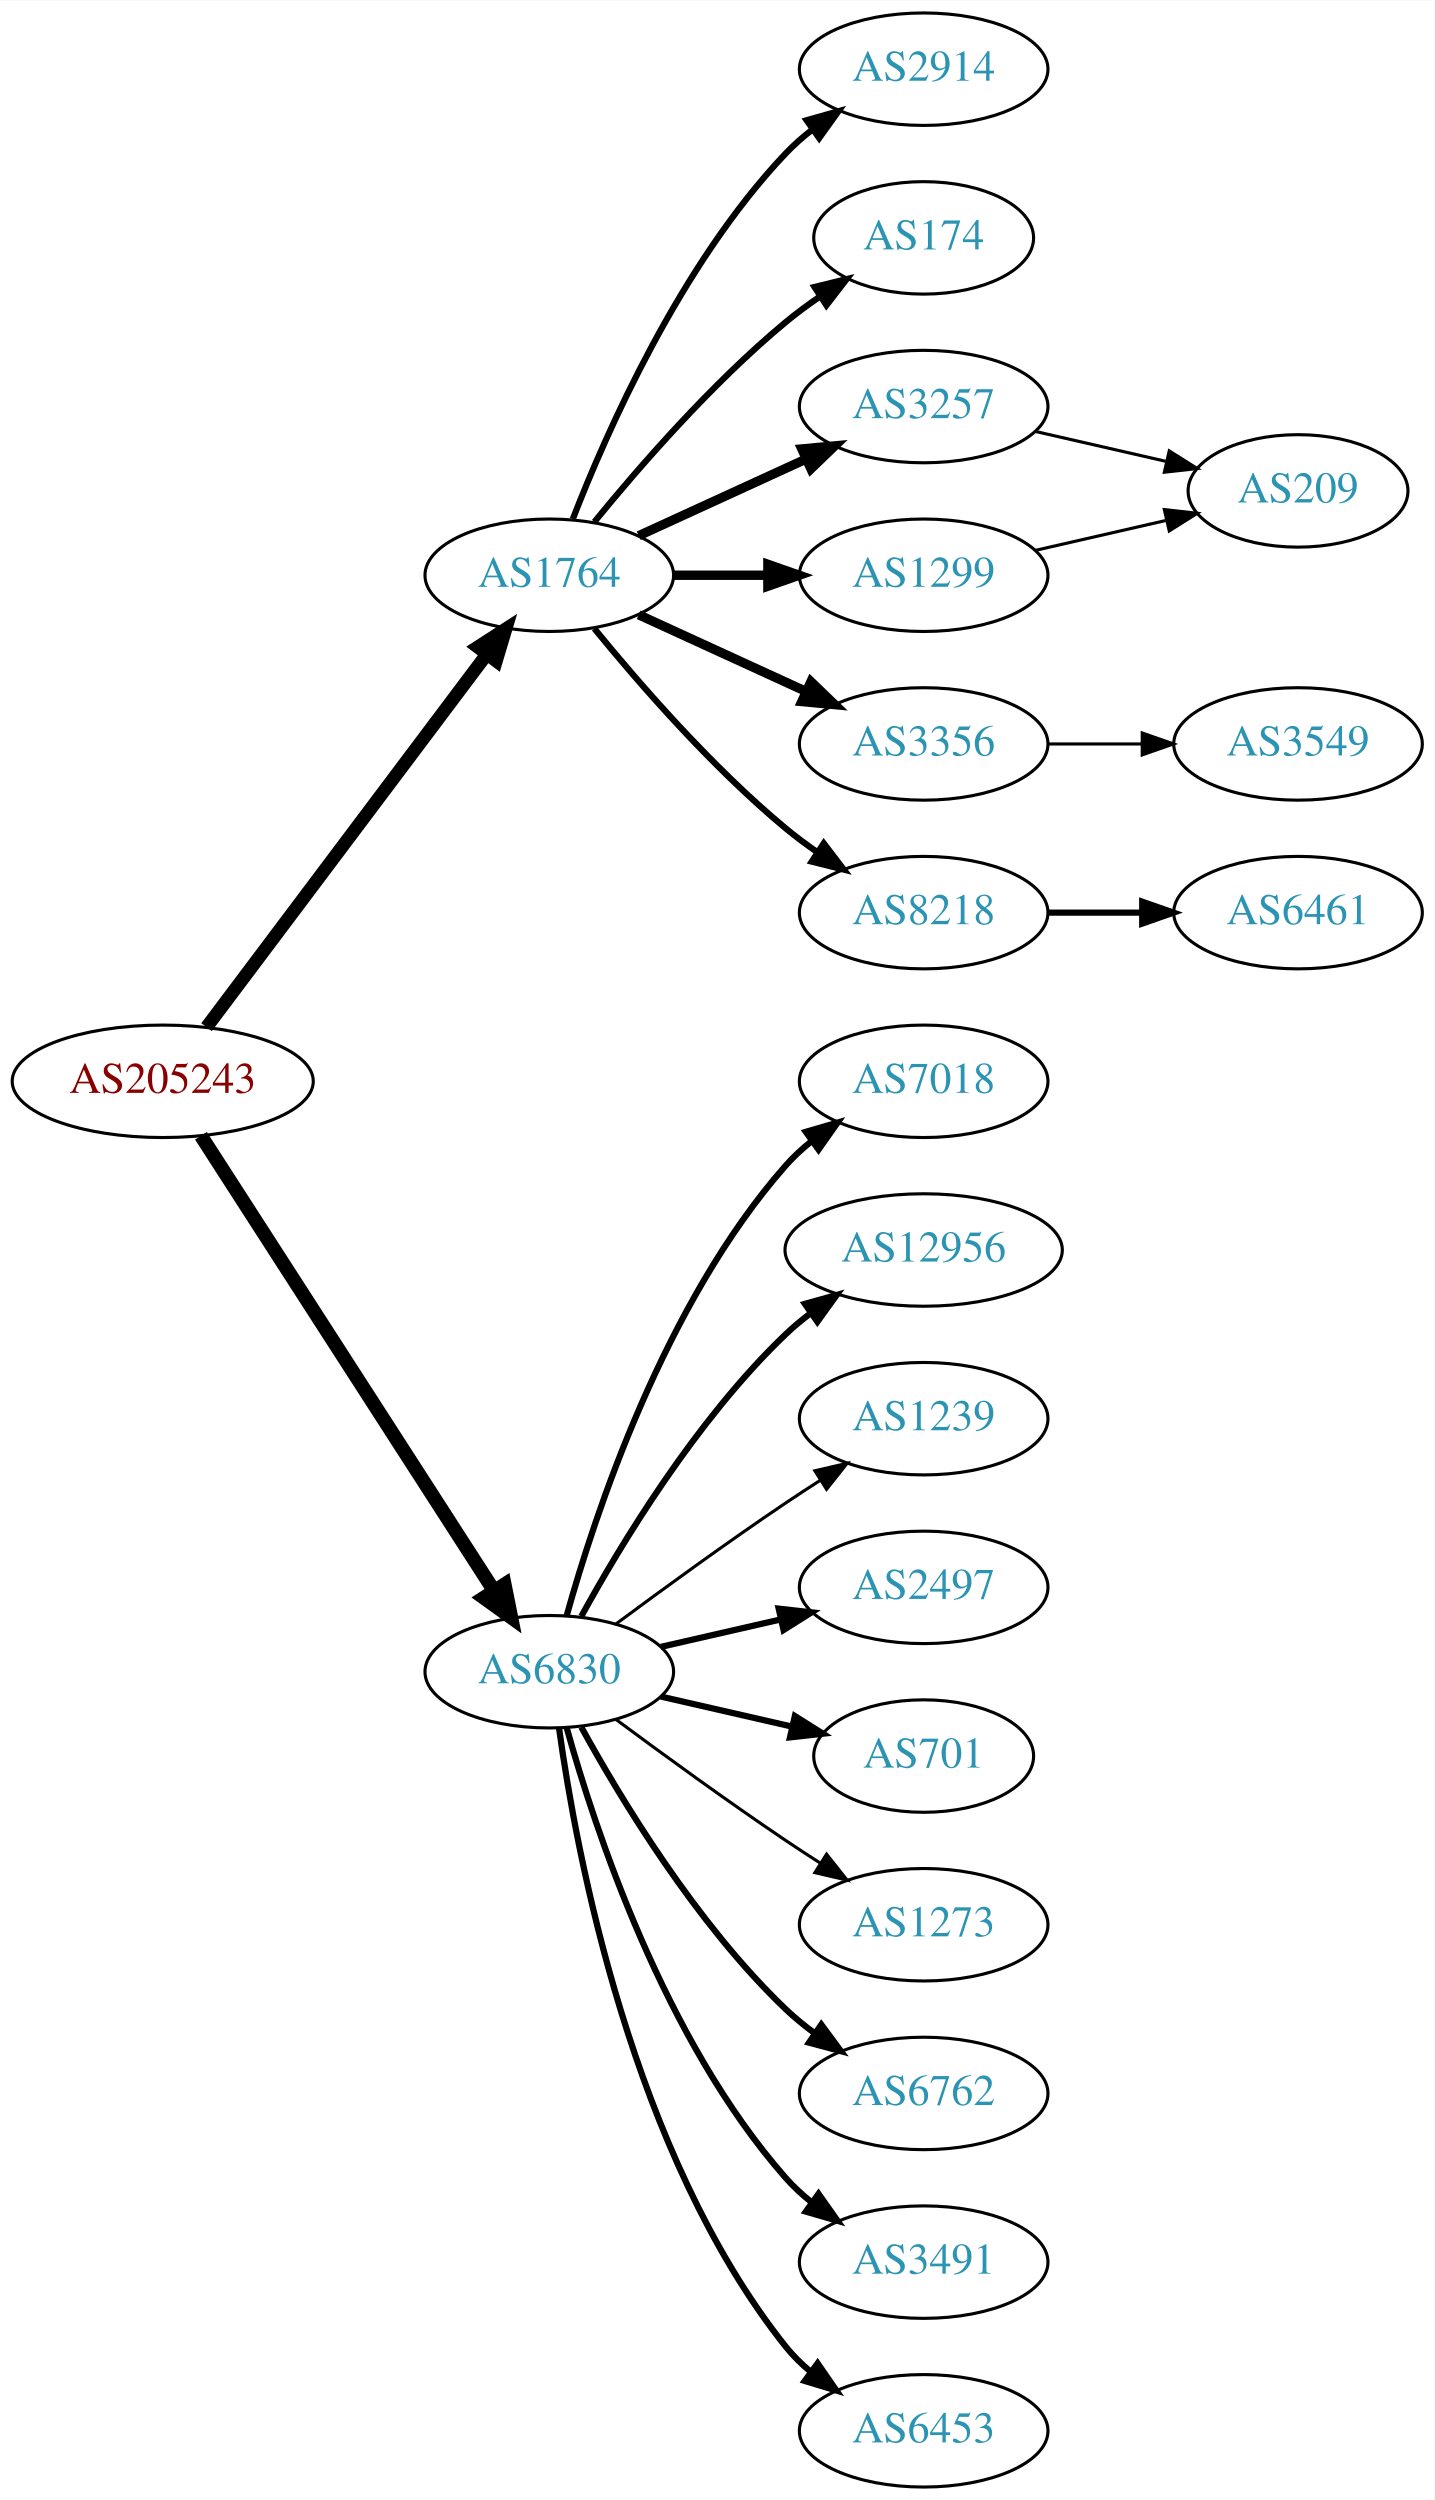
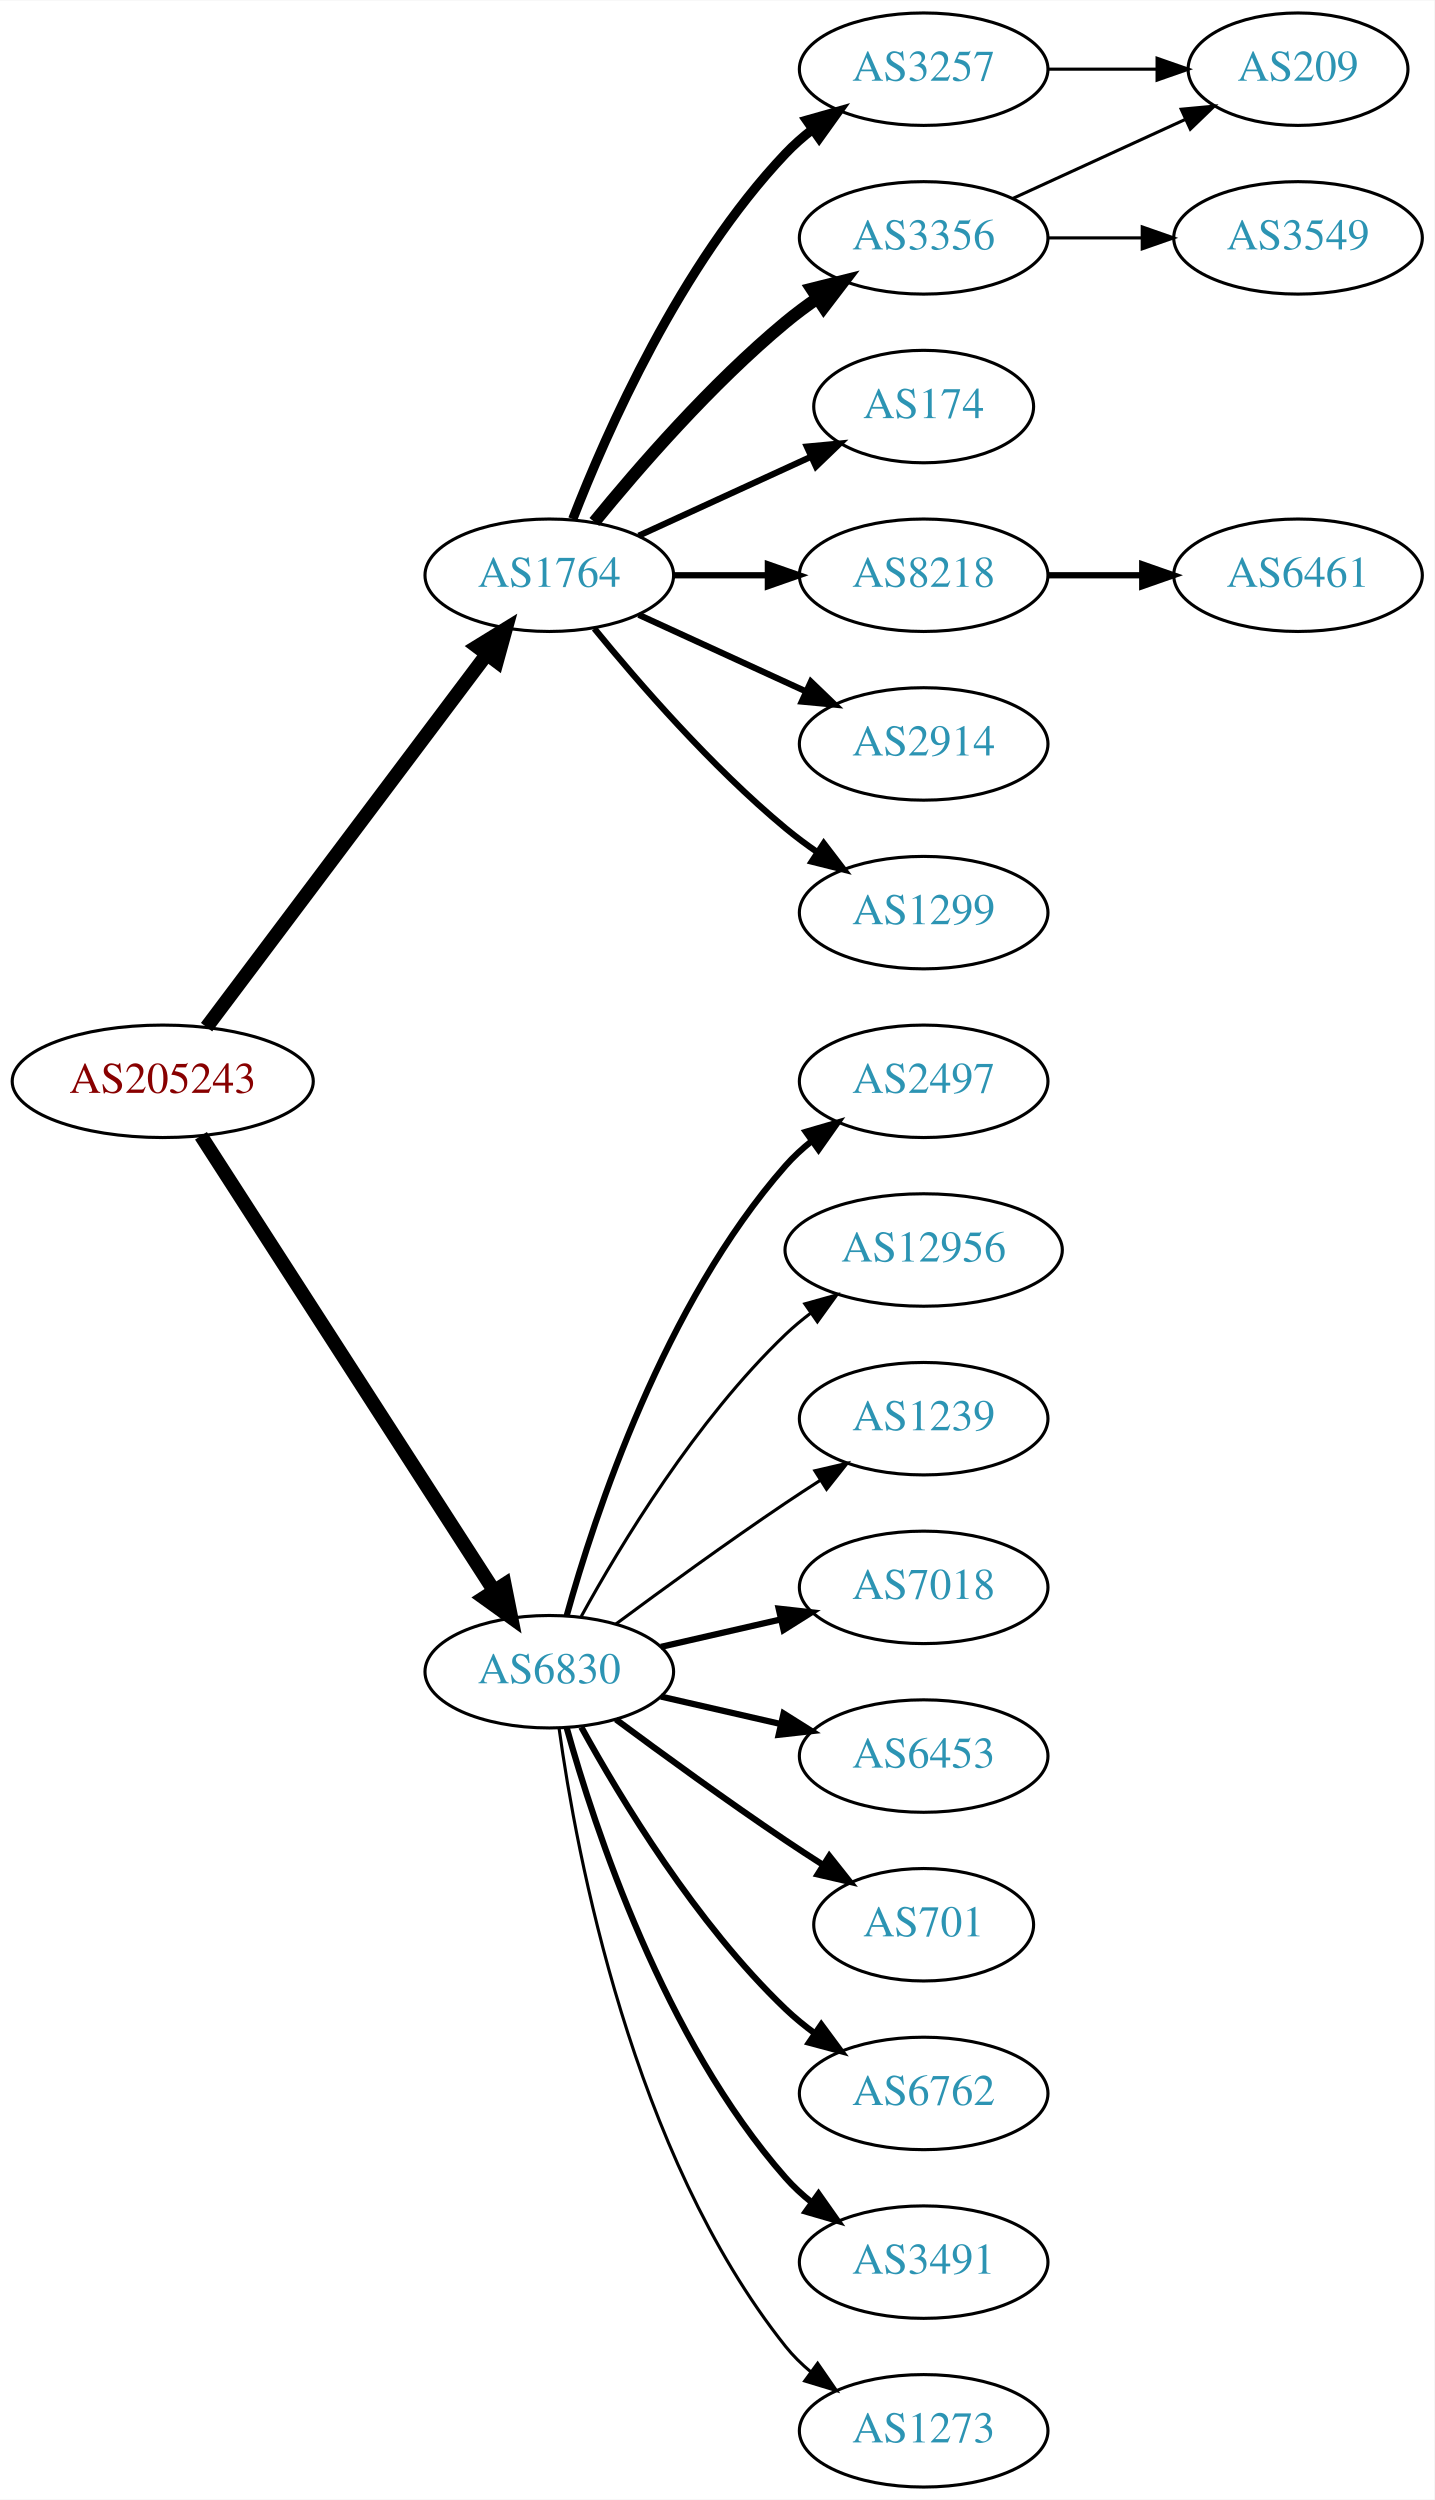
<svg xmlns="http://www.w3.org/2000/svg" xmlns:xlink="http://www.w3.org/1999/xlink" width="459pt" height="800pt" viewBox="0.00 0.00 459.17 800.00">
  <g id="graph0" class="graph" transform="scale(1 1) rotate(0) translate(4 796)">
    <polygon fill="white" stroke="none" points="-4,4 -4,-796 455.17,-796 455.17,4 -4,4" />
    <g id="node1" class="node">
      <g id="a_node1">
        <a xlink:href="/asn/205243" xlink:title="AS205243 ~ CloudNow GmbH [AT]">
          <ellipse fill="#ffffff" stroke="black" cx="48.096" cy="-450" rx="48.192" ry="18" />
          <text text-anchor="middle" x="48.096" y="-446.3" font-family="Times,serif" font-size="14.00" fill="#880000">AS205243</text>
        </a>
      </g>
    </g>
    <g id="node2" class="node">
      <g id="a_node2">
        <a xlink:href="/asn/1764" xlink:title="AS1764 ~ NEXTLAYER-AS [AT]">
          <ellipse fill="#ffffff" stroke="black" cx="171.838" cy="-612" rx="39.794" ry="18" />
          <text text-anchor="middle" x="171.838" y="-608.3" font-family="Times,serif" font-size="14.00" fill="#2c94b3">AS1764</text>
        </a>
      </g>
    </g>
    <g id="edge1" class="edge">
-       <path fill="none" stroke="black" stroke-width="4.219" d="M62.124,-467.337C83.634,-495.96 126.675,-553.233 151.664,-586.486" />
-       <polygon fill="black" stroke="black" stroke-width="4.219" points="148.944,-589.011 157.903,-594.788 154.846,-584.576 148.944,-589.011" />
+       <path fill="none" stroke="black" stroke-width="4.5" d="M62.124,-467.337C83.634,-495.96 126.675,-553.233 151.664,-586.486" />
+       <polygon fill="black" stroke="black" stroke-width="4.5" points="148.748,-589.159 157.903,-594.788 155.043,-584.428 148.748,-589.159" />
    </g>
    <g id="node3" class="node">
      <g id="a_node3">
-         <a xlink:href="/asn/6830" xlink:title="AS6830 ~ LGI-UPC [AT]">
+         <a xlink:href="/asn/6830" xlink:title="AS6830 ~ LibertyGlobal [AT]">
          <ellipse fill="#ffffff" stroke="black" cx="171.838" cy="-261" rx="39.794" ry="18" />
          <text text-anchor="middle" x="171.838" y="-257.3" font-family="Times,serif" font-size="14.00" fill="#2c94b3">AS6830</text>
        </a>
      </g>
    </g>
    <g id="edge2" class="edge">
      <path fill="none" stroke="black" stroke-width="4.5" d="M60.331,-432.558C81.802,-399.225 128.767,-326.314 154.004,-287.134" />
      <polygon fill="black" stroke="black" stroke-width="4.5" points="157.525,-288.939 159.63,-278.4 150.905,-284.674 157.525,-288.939" />
    </g>
    <g id="node4" class="node">
      <g id="a_node4">
-         <a xlink:href="/asn/1299" xlink:title="AS1299 ~ Telia Carrier [EU]">
-           <ellipse fill="#ffffff" stroke="black" cx="291.681" cy="-612" rx="39.794" ry="18" />
-           <text text-anchor="middle" x="291.681" y="-608.3" font-family="Times,serif" font-size="14.00" fill="#2c94b3">AS1299</text>
+         <a xlink:href="/asn/3257" xlink:title="AS3257 ~ GTT [DE]">
+           <ellipse fill="#ffffff" stroke="black" cx="291.681" cy="-774" rx="39.794" ry="18" />
+           <text text-anchor="middle" x="291.681" y="-770.3" font-family="Times,serif" font-size="14.00" fill="#2c94b3">AS3257</text>
        </a>
      </g>
    </g>
    <g id="edge3" class="edge">
-       <path fill="none" stroke="black" stroke-width="3" d="M211.751,-612C221.304,-612 231.654,-612 241.616,-612" />
-       <polygon fill="black" stroke="black" stroke-width="3" points="241.809,-615.5 251.809,-612 241.809,-608.5 241.809,-615.5" />
+       <path fill="none" stroke="black" stroke-width="3" d="M179.361,-629.994C190.112,-657.728 213.769,-711.429 247.484,-747 250.07,-749.728 252.988,-752.294 256.056,-754.677" />
+       <polygon fill="black" stroke="black" stroke-width="3" points="254.21,-757.658 264.404,-760.543 258.234,-751.93 254.21,-757.658" />
    </g>
    <g id="node5" class="node">
      <g id="a_node5">
        <a xlink:href="/asn/3356" xlink:title="AS3356 ~ Level 3 Parent, LLC [US]">
-           <ellipse fill="#ffffff" stroke="black" cx="291.681" cy="-558" rx="39.794" ry="18" />
-           <text text-anchor="middle" x="291.681" y="-554.3" font-family="Times,serif" font-size="14.00" fill="#2c94b3">AS3356</text>
+           <ellipse fill="#ffffff" stroke="black" cx="291.681" cy="-720" rx="39.794" ry="18" />
+           <text text-anchor="middle" x="291.681" y="-716.3" font-family="Times,serif" font-size="14.00" fill="#2c94b3">AS3356</text>
        </a>
      </g>
    </g>
    <g id="edge4" class="edge">
-       <path fill="none" stroke="black" stroke-width="3" d="M200.467,-599.339C216.424,-592.027 236.694,-582.739 253.977,-574.819" />
-       <polygon fill="black" stroke="black" stroke-width="3" points="255.592,-577.929 263.225,-570.581 252.676,-571.565 255.592,-577.929" />
+       <path fill="none" stroke="black" stroke-width="4" d="M186.257,-629.065C200.372,-646.375 223.786,-673.345 247.484,-693 250.701,-695.668 254.201,-698.27 257.772,-700.741" />
+       <polygon fill="black" stroke="black" stroke-width="4" points="255.85,-703.666 266.128,-706.236 259.695,-697.817 255.85,-703.666" />
    </g>
    <g id="node6" class="node">
      <g id="a_node6">
+         <a xlink:href="/asn/174" xlink:title="AS174 ~ Cogent Communications [US]">
+           <ellipse fill="#ffffff" stroke="black" cx="291.681" cy="-666" rx="35.194" ry="18" />
+           <text text-anchor="middle" x="291.681" y="-662.3" font-family="Times,serif" font-size="14.00" fill="#2c94b3">AS174</text>
+         </a>
+       </g>
+     </g>
+     <g id="edge5" class="edge">
+       <path fill="none" stroke="black" stroke-width="2" d="M200.467,-624.661C216.883,-632.183 237.865,-641.798 255.461,-649.861" />
+       <polygon fill="black" stroke="black" stroke-width="2" points="254.29,-653.174 264.839,-654.158 257.206,-646.811 254.29,-653.174" />
+     </g>
+     <g id="node7" class="node">
+       <g id="a_node7">
        <a xlink:href="/asn/8218" xlink:title="AS8218 ~ legacy Neotelecoms [FR]">
+           <ellipse fill="#ffffff" stroke="black" cx="291.681" cy="-612" rx="39.794" ry="18" />
+           <text text-anchor="middle" x="291.681" y="-608.3" font-family="Times,serif" font-size="14.00" fill="#2c94b3">AS8218</text>
+         </a>
+       </g>
+     </g>
+     <g id="edge6" class="edge">
+       <path fill="none" stroke="black" stroke-width="2" d="M211.751,-612C221.304,-612 231.654,-612 241.616,-612" />
+       <polygon fill="black" stroke="black" stroke-width="2" points="241.809,-615.5 251.809,-612 241.809,-608.5 241.809,-615.5" />
+     </g>
+     <g id="node8" class="node">
+       <g id="a_node8">
+         <a xlink:href="/asn/2914" xlink:title="AS2914 ~ NTT America, Inc. [US]">
+           <ellipse fill="#ffffff" stroke="black" cx="291.681" cy="-558" rx="39.794" ry="18" />
+           <text text-anchor="middle" x="291.681" y="-554.3" font-family="Times,serif" font-size="14.00" fill="#2c94b3">AS2914</text>
+         </a>
+       </g>
+     </g>
+     <g id="edge7" class="edge">
+       <path fill="none" stroke="black" stroke-width="2" d="M200.467,-599.339C216.424,-592.027 236.694,-582.739 253.977,-574.819" />
+       <polygon fill="black" stroke="black" stroke-width="2" points="255.592,-577.929 263.225,-570.581 252.676,-571.565 255.592,-577.929" />
+     </g>
+     <g id="node9" class="node">
+       <g id="a_node9">
+         <a xlink:href="/asn/1299" xlink:title="AS1299 ~ Telia Carrier [EU]">
          <ellipse fill="#ffffff" stroke="black" cx="291.681" cy="-504" rx="39.794" ry="18" />
-           <text text-anchor="middle" x="291.681" y="-500.3" font-family="Times,serif" font-size="14.00" fill="#2c94b3">AS8218</text>
-         </a>
-       </g>
-     </g>
-     <g id="edge5" class="edge">
+           <text text-anchor="middle" x="291.681" y="-500.3" font-family="Times,serif" font-size="14.00" fill="#2c94b3">AS1299</text>
+         </a>
+       </g>
+     </g>
+     <g id="edge8" class="edge">
      <path fill="none" stroke="black" stroke-width="2" d="M186.257,-594.935C200.372,-577.625 223.786,-550.655 247.484,-531 250.701,-528.332 254.201,-525.73 257.772,-523.259" />
      <polygon fill="black" stroke="black" stroke-width="2" points="259.695,-526.183 266.128,-517.764 255.85,-520.334 259.695,-526.183" />
    </g>
-     <g id="node7" class="node">
-       <g id="a_node7">
-         <a xlink:href="/asn/2914" xlink:title="AS2914 ~ NTT America, Inc. [US]">
-           <ellipse fill="#ffffff" stroke="black" cx="291.681" cy="-774" rx="39.794" ry="18" />
-           <text text-anchor="middle" x="291.681" y="-770.3" font-family="Times,serif" font-size="14.00" fill="#2c94b3">AS2914</text>
-         </a>
-       </g>
-     </g>
-     <g id="edge6" class="edge">
-       <path fill="none" stroke="black" stroke-width="2" d="M179.361,-629.994C190.112,-657.728 213.769,-711.429 247.484,-747 250.07,-749.728 252.988,-752.294 256.056,-754.677" />
-       <polygon fill="black" stroke="black" stroke-width="2" points="254.21,-757.658 264.404,-760.543 258.234,-751.93 254.21,-757.658" />
-     </g>
-     <g id="node8" class="node">
-       <g id="a_node8">
-         <a xlink:href="/asn/174" xlink:title="AS174 ~ Cogent Communications [US]">
-           <ellipse fill="#ffffff" stroke="black" cx="291.681" cy="-720" rx="35.194" ry="18" />
-           <text text-anchor="middle" x="291.681" y="-716.3" font-family="Times,serif" font-size="14.00" fill="#2c94b3">AS174</text>
-         </a>
-       </g>
-     </g>
-     <g id="edge7" class="edge">
-       <path fill="none" stroke="black" stroke-width="2" d="M186.257,-629.065C200.372,-646.375 223.786,-673.345 247.484,-693 250.948,-695.872 254.74,-698.669 258.595,-701.308" />
-       <polygon fill="black" stroke="black" stroke-width="2" points="256.737,-704.275 267.027,-706.797 260.556,-698.408 256.737,-704.275" />
-     </g>
-     <g id="node9" class="node">
-       <g id="a_node9">
-         <a xlink:href="/asn/3257" xlink:title="AS3257 ~ GTT [DE]">
-           <ellipse fill="#ffffff" stroke="black" cx="291.681" cy="-666" rx="39.794" ry="18" />
-           <text text-anchor="middle" x="291.681" y="-662.3" font-family="Times,serif" font-size="14.00" fill="#2c94b3">AS3257</text>
-         </a>
-       </g>
-     </g>
-     <g id="edge8" class="edge">
-       <path fill="none" stroke="black" stroke-width="3" d="M200.467,-624.661C216.424,-631.973 236.694,-641.261 253.977,-649.181" />
-       <polygon fill="black" stroke="black" stroke-width="3" points="252.676,-652.435 263.225,-653.419 255.592,-646.071 252.676,-652.435" />
-     </g>
-     <g id="node12" class="node">
-       <g id="a_node12">
+     <g id="node13" class="node">
+       <g id="a_node13">
+         <a xlink:href="/asn/2497" xlink:title="AS2497 ~ Internet Initiative Japan Inc. [JP]">
+           <ellipse fill="#ffffff" stroke="black" cx="291.681" cy="-450" rx="39.794" ry="18" />
+           <text text-anchor="middle" x="291.681" y="-446.3" font-family="Times,serif" font-size="14.00" fill="#2c94b3">AS2497</text>
+         </a>
+       </g>
+     </g>
+     <g id="edge12" class="edge">
+       <path fill="none" stroke="black" stroke-width="2" d="M177.411,-278.946C186.317,-310.995 208.601,-378.842 247.484,-423 249.968,-425.821 252.818,-428.449 255.844,-430.871" />
+       <polygon fill="black" stroke="black" stroke-width="2" points="253.961,-433.828 264.133,-436.791 258.029,-428.131 253.961,-433.828" />
+     </g>
+     <g id="node14" class="node">
+       <g id="a_node14">
+         <a xlink:href="/asn/12956" xlink:title="AS12956 ~ TELXIUS [ES]">
+           <ellipse fill="#ffffff" stroke="black" cx="291.681" cy="-396" rx="44.393" ry="18" />
+           <text text-anchor="middle" x="291.681" y="-392.3" font-family="Times,serif" font-size="14.00" fill="#2c94b3">AS12956</text>
+         </a>
+       </g>
+     </g>
+     <g id="edge13" class="edge">
+       <path fill="none" stroke="black" d="M182.079,-278.713C194.625,-301.561 218.802,-341.611 247.484,-369 249.991,-371.393 252.742,-373.687 255.605,-375.855" />
+       <polygon fill="black" stroke="black" points="253.651,-378.759 263.855,-381.61 257.656,-373.018 253.651,-378.759" />
+     </g>
+     <g id="node15" class="node">
+       <g id="a_node15">
+         <a xlink:href="/asn/1239" xlink:title="AS1239 ~ Sprint [US]">
+           <ellipse fill="#ffffff" stroke="black" cx="291.681" cy="-342" rx="39.794" ry="18" />
+           <text text-anchor="middle" x="291.681" y="-338.3" font-family="Times,serif" font-size="14.00" fill="#2c94b3">AS1239</text>
+         </a>
+       </g>
+     </g>
+     <g id="edge14" class="edge">
+       <path fill="none" stroke="black" d="M193.168,-276.277C208.031,-287.304 228.775,-302.407 247.484,-315 251.033,-317.389 254.784,-319.839 258.532,-322.242" />
+       <polygon fill="black" stroke="black" points="256.858,-325.325 267.181,-327.712 260.6,-319.409 256.858,-325.325" />
+     </g>
+     <g id="node16" class="node">
+       <g id="a_node16">
+         <a xlink:href="/asn/7018" xlink:title="AS7018 ~ AT&amp;T Services, Inc. [US]">
+           <ellipse fill="#ffffff" stroke="black" cx="291.681" cy="-288" rx="39.794" ry="18" />
+           <text text-anchor="middle" x="291.681" y="-284.3" font-family="Times,serif" font-size="14.00" fill="#2c94b3">AS7018</text>
+         </a>
+       </g>
+     </g>
+     <g id="edge15" class="edge">
+       <path fill="none" stroke="black" stroke-width="2" d="M207.557,-268.955C219.557,-271.704 233.178,-274.825 245.871,-277.733" />
+       <polygon fill="black" stroke="black" stroke-width="2" points="245.273,-281.187 255.802,-280.009 246.836,-274.364 245.273,-281.187" />
+     </g>
+     <g id="node17" class="node">
+       <g id="a_node17">
+         <a xlink:href="/asn/6453" xlink:title="AS6453 ~ TATA COMMUNICATIONS (AMERICA) INC [US]">
+           <ellipse fill="#ffffff" stroke="black" cx="291.681" cy="-234" rx="39.794" ry="18" />
+           <text text-anchor="middle" x="291.681" y="-230.3" font-family="Times,serif" font-size="14.00" fill="#2c94b3">AS6453</text>
+         </a>
+       </g>
+     </g>
+     <g id="edge16" class="edge">
+       <path fill="none" stroke="black" stroke-width="2" d="M207.557,-253.045C219.557,-250.296 233.178,-247.175 245.871,-244.267" />
+       <polygon fill="black" stroke="black" stroke-width="2" points="246.836,-247.636 255.802,-241.991 245.273,-240.813 246.836,-247.636" />
+     </g>
+     <g id="node18" class="node">
+       <g id="a_node18">
+         <a xlink:href="/asn/701" xlink:title="AS701 ~ UUNET [US]">
+           <ellipse fill="#ffffff" stroke="black" cx="291.681" cy="-180" rx="35.194" ry="18" />
+           <text text-anchor="middle" x="291.681" y="-176.3" font-family="Times,serif" font-size="14.00" fill="#2c94b3">AS701</text>
+         </a>
+       </g>
+     </g>
+     <g id="edge17" class="edge">
+       <path fill="none" stroke="black" stroke-width="2" d="M193.168,-245.723C208.031,-234.696 228.775,-219.593 247.484,-207 251.302,-204.431 255.352,-201.79 259.382,-199.214" />
+       <polygon fill="black" stroke="black" stroke-width="2" points="261.486,-202.025 268.076,-193.729 257.751,-196.105 261.486,-202.025" />
+     </g>
+     <g id="node19" class="node">
+       <g id="a_node19">
        <a xlink:href="/asn/6762" xlink:title="AS6762 ~ TELECOM ITALIA SPARKLE S.p.A. [IT]">
          <ellipse fill="#ffffff" stroke="black" cx="291.681" cy="-126" rx="39.794" ry="18" />
          <text text-anchor="middle" x="291.681" y="-122.3" font-family="Times,serif" font-size="14.00" fill="#2c94b3">AS6762</text>
        </a>
      </g>
    </g>
-     <g id="edge11" class="edge">
+     <g id="edge18" class="edge">
      <path fill="none" stroke="black" stroke-width="2" d="M182.079,-243.287C194.625,-220.439 218.802,-180.389 247.484,-153 250.353,-150.261 253.542,-147.653 256.851,-145.215" />
      <polygon fill="black" stroke="black" stroke-width="2" points="258.914,-148.044 265.21,-139.523 254.974,-142.258 258.914,-148.044" />
    </g>
-     <g id="node13" class="node">
-       <g id="a_node13">
+     <g id="node20" class="node">
+       <g id="a_node20">
        <a xlink:href="/asn/3491" xlink:title="AS3491 ~ PCCW Global, Inc. [US]">
          <ellipse fill="#ffffff" stroke="black" cx="291.681" cy="-72" rx="39.794" ry="18" />
          <text text-anchor="middle" x="291.681" y="-68.3" font-family="Times,serif" font-size="14.00" fill="#2c94b3">AS3491</text>
        </a>
      </g>
    </g>
-     <g id="edge12" class="edge">
+     <g id="edge19" class="edge">
      <path fill="none" stroke="black" stroke-width="2" d="M177.411,-243.054C186.317,-211.005 208.601,-143.158 247.484,-99 249.968,-96.179 252.818,-93.551 255.844,-91.129" />
      <polygon fill="black" stroke="black" stroke-width="2" points="258.029,-93.869 264.133,-85.209 253.961,-88.172 258.029,-93.869" />
    </g>
-     <g id="node14" class="node">
-       <g id="a_node14">
-         <a xlink:href="/asn/6453" xlink:title="AS6453 ~ TATA COMMUNICATIONS (AMERICA) INC [US]">
-           <ellipse fill="#ffffff" stroke="black" cx="291.681" cy="-18" rx="39.794" ry="18" />
-           <text text-anchor="middle" x="291.681" y="-14.3" font-family="Times,serif" font-size="14.00" fill="#2c94b3">AS6453</text>
-         </a>
-       </g>
-     </g>
-     <g id="edge13" class="edge">
-       <path fill="none" stroke="black" stroke-width="2" d="M174.977,-242.83C180.477,-203.026 198.303,-106.767 247.484,-45 249.826,-42.06 252.58,-39.351 255.546,-36.879" />
-       <polygon fill="black" stroke="black" stroke-width="2" points="257.738,-39.612 263.752,-30.89 253.611,-33.958 257.738,-39.612" />
-     </g>
-     <g id="node15" class="node">
-       <g id="a_node15">
-         <a xlink:href="/asn/7018" xlink:title="AS7018 ~ AT&amp;T Services, Inc. [US]">
-           <ellipse fill="#ffffff" stroke="black" cx="291.681" cy="-450" rx="39.794" ry="18" />
-           <text text-anchor="middle" x="291.681" y="-446.3" font-family="Times,serif" font-size="14.00" fill="#2c94b3">AS7018</text>
-         </a>
-       </g>
-     </g>
-     <g id="edge14" class="edge">
-       <path fill="none" stroke="black" stroke-width="2" d="M177.411,-278.946C186.317,-310.995 208.601,-378.842 247.484,-423 249.968,-425.821 252.818,-428.449 255.844,-430.871" />
-       <polygon fill="black" stroke="black" stroke-width="2" points="253.961,-433.828 264.133,-436.791 258.029,-428.131 253.961,-433.828" />
-     </g>
-     <g id="node16" class="node">
-       <g id="a_node16">
-         <a xlink:href="/asn/12956" xlink:title="AS12956 ~ TELXIUS [ES]">
-           <ellipse fill="#ffffff" stroke="black" cx="291.681" cy="-396" rx="44.393" ry="18" />
-           <text text-anchor="middle" x="291.681" y="-392.3" font-family="Times,serif" font-size="14.00" fill="#2c94b3">AS12956</text>
-         </a>
-       </g>
-     </g>
-     <g id="edge15" class="edge">
-       <path fill="none" stroke="black" stroke-width="2" d="M182.079,-278.713C194.625,-301.561 218.802,-341.611 247.484,-369 249.991,-371.393 252.742,-373.687 255.605,-375.855" />
-       <polygon fill="black" stroke="black" stroke-width="2" points="253.651,-378.759 263.855,-381.61 257.656,-373.018 253.651,-378.759" />
-     </g>
-     <g id="node17" class="node">
-       <g id="a_node17">
-         <a xlink:href="/asn/1239" xlink:title="AS1239 ~ Sprint [US]">
-           <ellipse fill="#ffffff" stroke="black" cx="291.681" cy="-342" rx="39.794" ry="18" />
-           <text text-anchor="middle" x="291.681" y="-338.3" font-family="Times,serif" font-size="14.00" fill="#2c94b3">AS1239</text>
-         </a>
-       </g>
-     </g>
-     <g id="edge16" class="edge">
-       <path fill="none" stroke="black" d="M193.168,-276.277C208.031,-287.304 228.775,-302.407 247.484,-315 251.033,-317.389 254.784,-319.839 258.532,-322.242" />
-       <polygon fill="black" stroke="black" points="256.858,-325.325 267.181,-327.712 260.6,-319.409 256.858,-325.325" />
-     </g>
-     <g id="node18" class="node">
-       <g id="a_node18">
-         <a xlink:href="/asn/2497" xlink:title="AS2497 ~ Internet Initiative Japan Inc. [JP]">
-           <ellipse fill="#ffffff" stroke="black" cx="291.681" cy="-288" rx="39.794" ry="18" />
-           <text text-anchor="middle" x="291.681" y="-284.3" font-family="Times,serif" font-size="14.00" fill="#2c94b3">AS2497</text>
-         </a>
-       </g>
-     </g>
-     <g id="edge17" class="edge">
-       <path fill="none" stroke="black" stroke-width="2" d="M207.557,-268.955C219.557,-271.704 233.178,-274.825 245.871,-277.733" />
-       <polygon fill="black" stroke="black" stroke-width="2" points="245.273,-281.187 255.802,-280.009 246.836,-274.364 245.273,-281.187" />
-     </g>
-     <g id="node19" class="node">
-       <g id="a_node19">
-         <a xlink:href="/asn/701" xlink:title="AS701 ~ UUNET [US]">
-           <ellipse fill="#ffffff" stroke="black" cx="291.681" cy="-234" rx="35.194" ry="18" />
-           <text text-anchor="middle" x="291.681" y="-230.3" font-family="Times,serif" font-size="14.00" fill="#2c94b3">AS701</text>
-         </a>
-       </g>
-     </g>
-     <g id="edge18" class="edge">
-       <path fill="none" stroke="black" stroke-width="2" d="M207.557,-253.045C220.65,-250.045 235.672,-246.604 249.313,-243.478" />
-       <polygon fill="black" stroke="black" stroke-width="2" points="250.454,-246.807 259.42,-241.162 248.891,-239.984 250.454,-246.807" />
-     </g>
-     <g id="node20" class="node">
-       <g id="a_node20">
-         <a xlink:href="/asn/1273" xlink:title="AS1273 ~ Vodafone Group PLC [EU]">
-           <ellipse fill="#ffffff" stroke="black" cx="291.681" cy="-180" rx="39.794" ry="18" />
-           <text text-anchor="middle" x="291.681" y="-176.3" font-family="Times,serif" font-size="14.00" fill="#2c94b3">AS1273</text>
-         </a>
-       </g>
-     </g>
-     <g id="edge19" class="edge">
-       <path fill="none" stroke="black" d="M193.168,-245.723C208.031,-234.696 228.775,-219.593 247.484,-207 251.033,-204.611 254.784,-202.161 258.532,-199.758" />
-       <polygon fill="black" stroke="black" points="260.6,-202.591 267.181,-194.288 256.858,-196.675 260.6,-202.591" />
-     </g>
    <g id="node21" class="node">
      <g id="a_node21">
-         <a xlink:href="/asn/209" xlink:title="AS209 ~ CenturyLink Communications, LLC [US]">
-           <ellipse fill="#ffffff" stroke="black" cx="411.523" cy="-639" rx="35.194" ry="18" />
-           <text text-anchor="middle" x="411.523" y="-635.3" font-family="Times,serif" font-size="14.00" fill="#2c94b3">AS209</text>
+         <a xlink:href="/asn/1273" xlink:title="AS1273 ~ Vodafone Group PLC [EU]">
+           <ellipse fill="#ffffff" stroke="black" cx="291.681" cy="-18" rx="39.794" ry="18" />
+           <text text-anchor="middle" x="291.681" y="-14.3" font-family="Times,serif" font-size="14.00" fill="#2c94b3">AS1273</text>
        </a>
      </g>
    </g>
    <g id="edge20" class="edge">
-       <path fill="none" stroke="black" d="M327.4,-619.955C340.492,-622.955 355.514,-626.396 369.155,-629.522" />
-       <polygon fill="black" stroke="black" points="368.733,-633.016 379.262,-631.838 370.297,-626.193 368.733,-633.016" />
+       <path fill="none" stroke="black" d="M174.977,-242.83C180.477,-203.026 198.303,-106.767 247.484,-45 249.826,-42.06 252.58,-39.351 255.546,-36.879" />
+       <polygon fill="black" stroke="black" points="257.738,-39.612 263.752,-30.89 253.611,-33.958 257.738,-39.612" />
    </g>
    <g id="node11" class="node">
      <g id="a_node11">
-         <a xlink:href="/asn/3549" xlink:title="AS3549 ~ Level 3 Parent, LLC [US]">
-           <ellipse fill="#ffffff" stroke="black" cx="411.523" cy="-558" rx="39.794" ry="18" />
-           <text text-anchor="middle" x="411.523" y="-554.3" font-family="Times,serif" font-size="14.00" fill="#2c94b3">AS3549</text>
-         </a>
-       </g>
-     </g>
-     <g id="edge10" class="edge">
-       <path fill="none" stroke="black" d="M331.593,-558C341.146,-558 351.496,-558 361.459,-558" />
-       <polygon fill="black" stroke="black" points="361.651,-561.5 371.651,-558 361.651,-554.5 361.651,-561.5" />
+         <a xlink:href="/asn/209" xlink:title="AS209 ~ CenturyLink Communications, LLC [US]">
+           <ellipse fill="#ffffff" stroke="black" cx="411.523" cy="-774" rx="35.194" ry="18" />
+           <text text-anchor="middle" x="411.523" y="-770.3" font-family="Times,serif" font-size="14.00" fill="#2c94b3">AS209</text>
+         </a>
+       </g>
+     </g>
+     <g id="edge21" class="edge">
+       <path fill="none" stroke="black" d="M331.593,-774C342.68,-774 354.839,-774 366.222,-774" />
+       <polygon fill="black" stroke="black" points="366.404,-777.5 376.404,-774 366.403,-770.5 366.404,-777.5" />
    </g>
    <g id="node10" class="node">
      <g id="a_node10">
+         <a xlink:href="/asn/3549" xlink:title="AS3549 ~ Level 3 Parent, LLC [US]">
+           <ellipse fill="#ffffff" stroke="black" cx="411.523" cy="-720" rx="39.794" ry="18" />
+           <text text-anchor="middle" x="411.523" y="-716.3" font-family="Times,serif" font-size="14.00" fill="#2c94b3">AS3549</text>
+         </a>
+       </g>
+     </g>
+     <g id="edge9" class="edge">
+       <path fill="none" stroke="black" d="M331.593,-720C341.146,-720 351.496,-720 361.459,-720" />
+       <polygon fill="black" stroke="black" points="361.651,-723.5 371.651,-720 361.651,-716.5 361.651,-723.5" />
+     </g>
+     <g id="edge10" class="edge">
+       <path fill="none" stroke="black" d="M320.309,-732.661C336.726,-740.183 357.707,-749.798 375.304,-757.861" />
+       <polygon fill="black" stroke="black" points="374.132,-761.174 384.681,-762.158 377.048,-754.811 374.132,-761.174" />
+     </g>
+     <g id="node12" class="node">
+       <g id="a_node12">
        <a xlink:href="/asn/6461" xlink:title="AS6461 ~ Zayo Bandwidth [US]">
-           <ellipse fill="#ffffff" stroke="black" cx="411.523" cy="-504" rx="39.794" ry="18" />
-           <text text-anchor="middle" x="411.523" y="-500.3" font-family="Times,serif" font-size="14.00" fill="#2c94b3">AS6461</text>
-         </a>
-       </g>
-     </g>
-     <g id="edge9" class="edge">
-       <path fill="none" stroke="black" stroke-width="2" d="M331.593,-504C341.146,-504 351.496,-504 361.459,-504" />
-       <polygon fill="black" stroke="black" stroke-width="2" points="361.651,-507.5 371.651,-504 361.651,-500.5 361.651,-507.5" />
-     </g>
-     <g id="edge21" class="edge">
-       <path fill="none" stroke="black" d="M327.4,-658.045C340.492,-655.045 355.514,-651.604 369.155,-648.478" />
-       <polygon fill="black" stroke="black" points="370.297,-651.807 379.262,-646.162 368.733,-644.984 370.297,-651.807" />
+           <ellipse fill="#ffffff" stroke="black" cx="411.523" cy="-612" rx="39.794" ry="18" />
+           <text text-anchor="middle" x="411.523" y="-608.3" font-family="Times,serif" font-size="14.00" fill="#2c94b3">AS6461</text>
+         </a>
+       </g>
+     </g>
+     <g id="edge11" class="edge">
+       <path fill="none" stroke="black" stroke-width="2" d="M331.593,-612C341.146,-612 351.496,-612 361.459,-612" />
+       <polygon fill="black" stroke="black" stroke-width="2" points="361.651,-615.5 371.651,-612 361.651,-608.5 361.651,-615.5" />
    </g>
  </g>
</svg>
